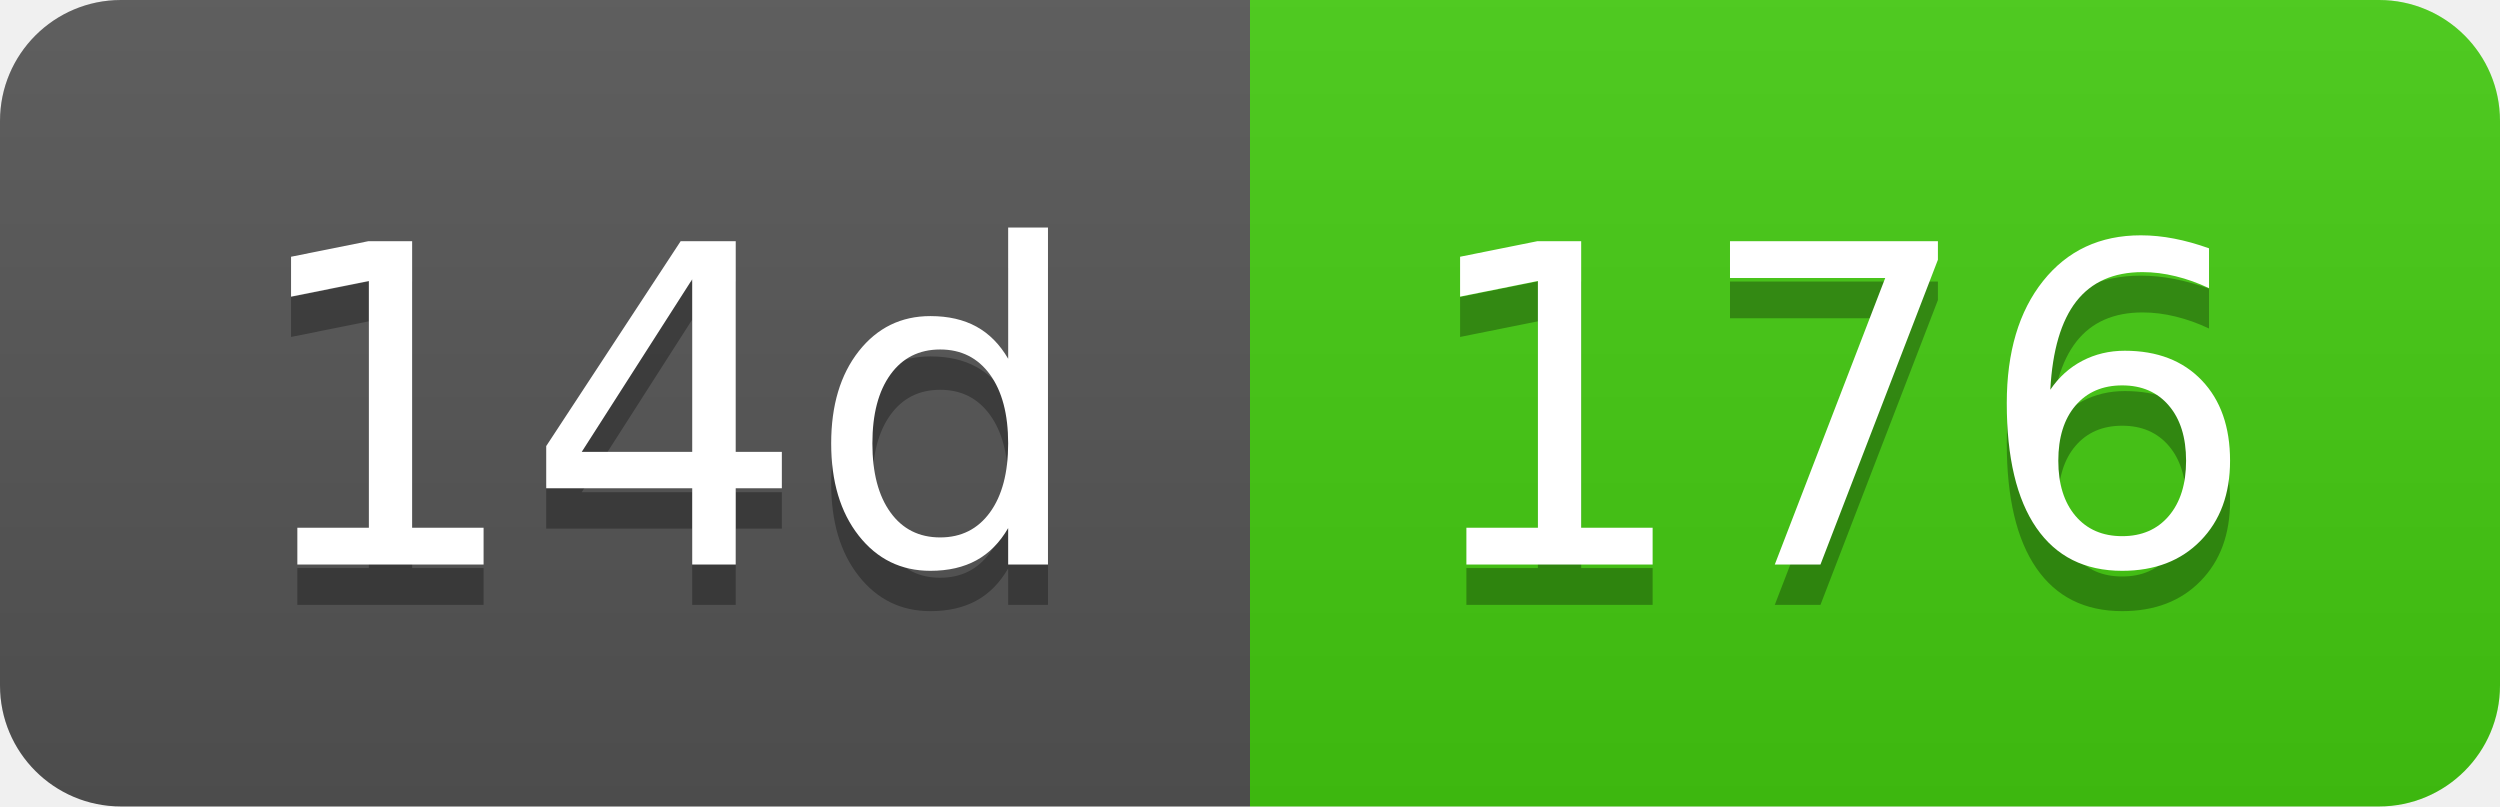
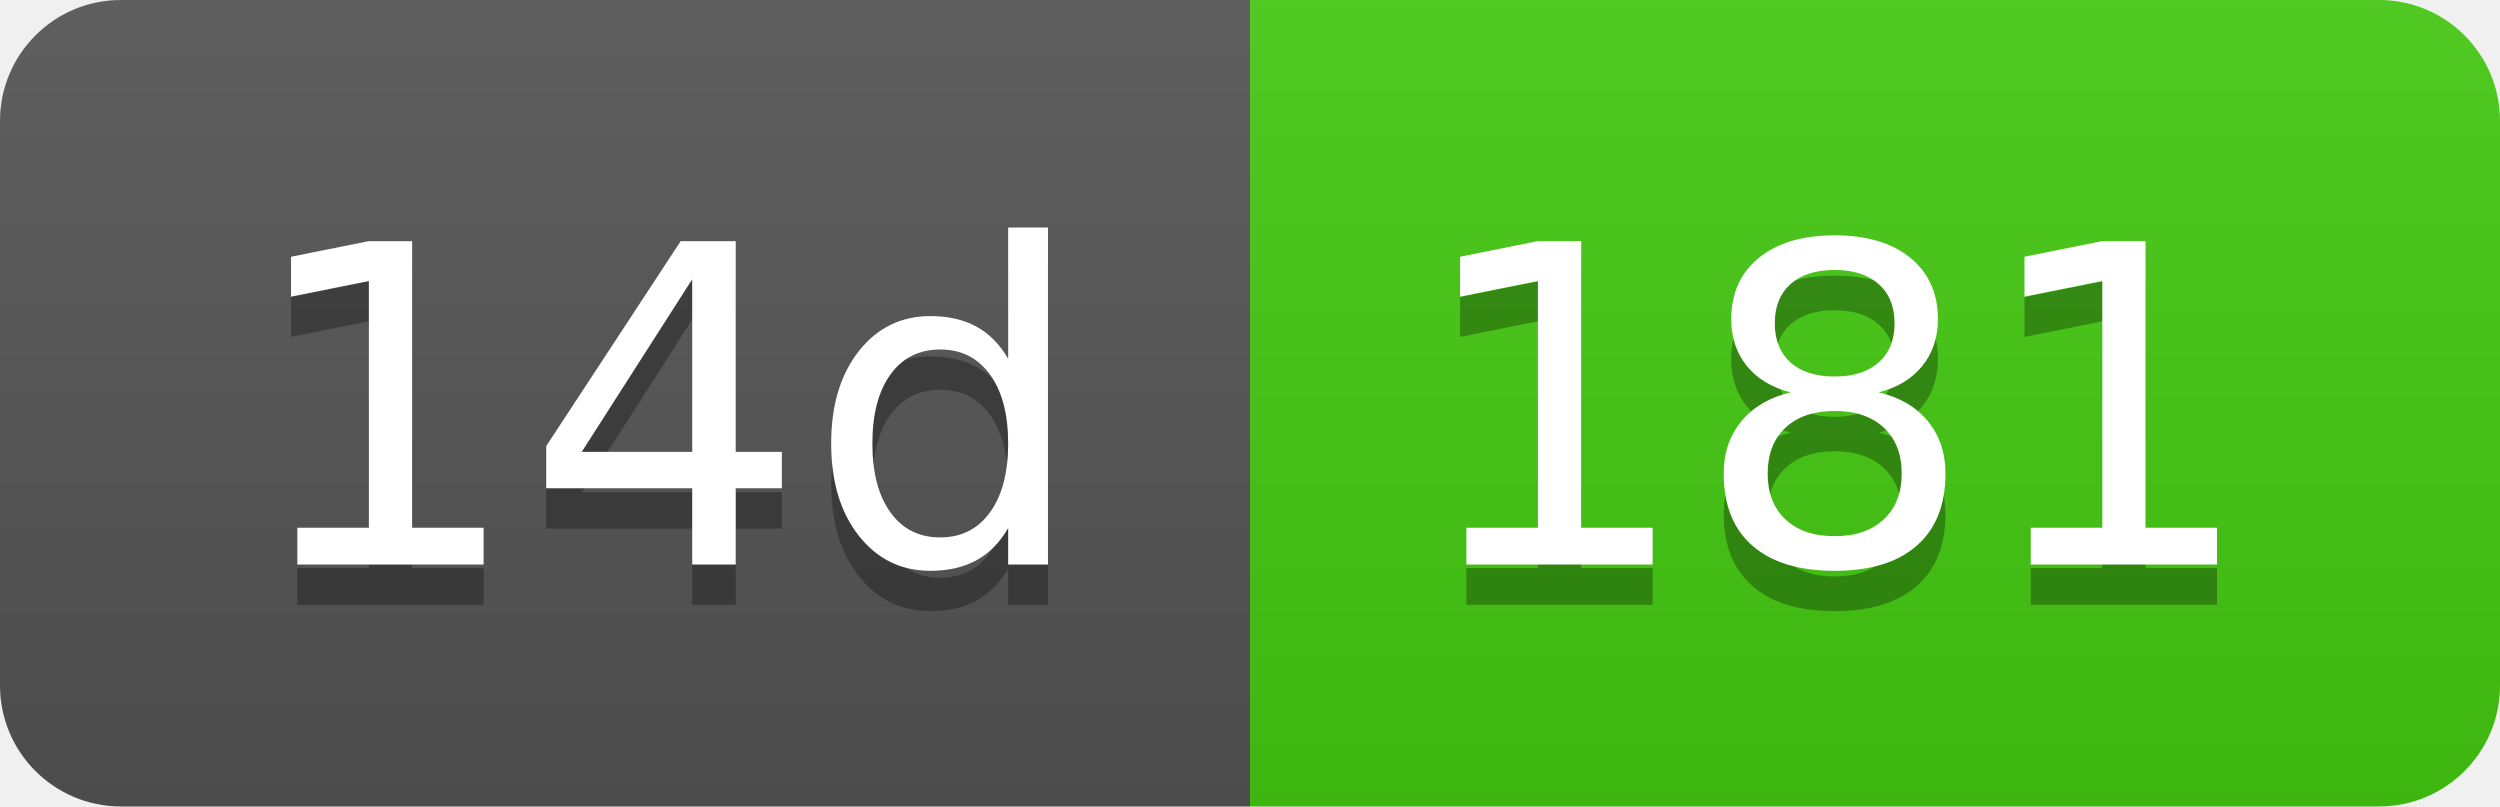
- <svg xmlns="http://www.w3.org/2000/svg" width="62" height="20" role="img" aria-label="14d: 176">
+ <svg xmlns="http://www.w3.org/2000/svg" width="62" height="20" role="img" aria-label="14d: 181">
  <linearGradient id="s" x2="0" y2="100%">
    <stop offset="0" stop-color="#bbb" stop-opacity=".1" />
    <stop offset="1" stop-opacity=".1" />
  </linearGradient>
  <clipPath id="r">
    <rect width="62" height="20" rx="3" fill="#fff" />
  </clipPath>
  <g clip-path="url(#r)">
    <rect width="31" height="20" fill="#555" />
    <rect x="31" width="31" height="20" fill="#4c1" />
    <rect width="62" height="20" fill="url(#s)" />
  </g>
  <g fill="#fff" text-anchor="middle" font-family="Verdana,Geneva,DejaVu Sans,sans-serif" text-rendering="geometricPrecision" font-size="110">
    <text aria-hidden="true" x="165" y="150" fill="#010101" fill-opacity=".3" transform="scale(.1)" textLength="210">14d</text>
    <text x="165" y="140" transform="scale(.1)" fill="#fff" textLength="210">14d</text>
-     <text aria-hidden="true" x="455" y="150" fill="#010101" fill-opacity=".3" transform="scale(.1)" textLength="210">176</text>
-     <text x="455" y="140" transform="scale(.1)" fill="#fff" textLength="210">176</text>
+     <text aria-hidden="true" x="455" y="150" fill="#010101" fill-opacity=".3" transform="scale(.1)" textLength="210">181</text>
+     <text x="455" y="140" transform="scale(.1)" fill="#fff" textLength="210">181</text>
  </g>
</svg>
